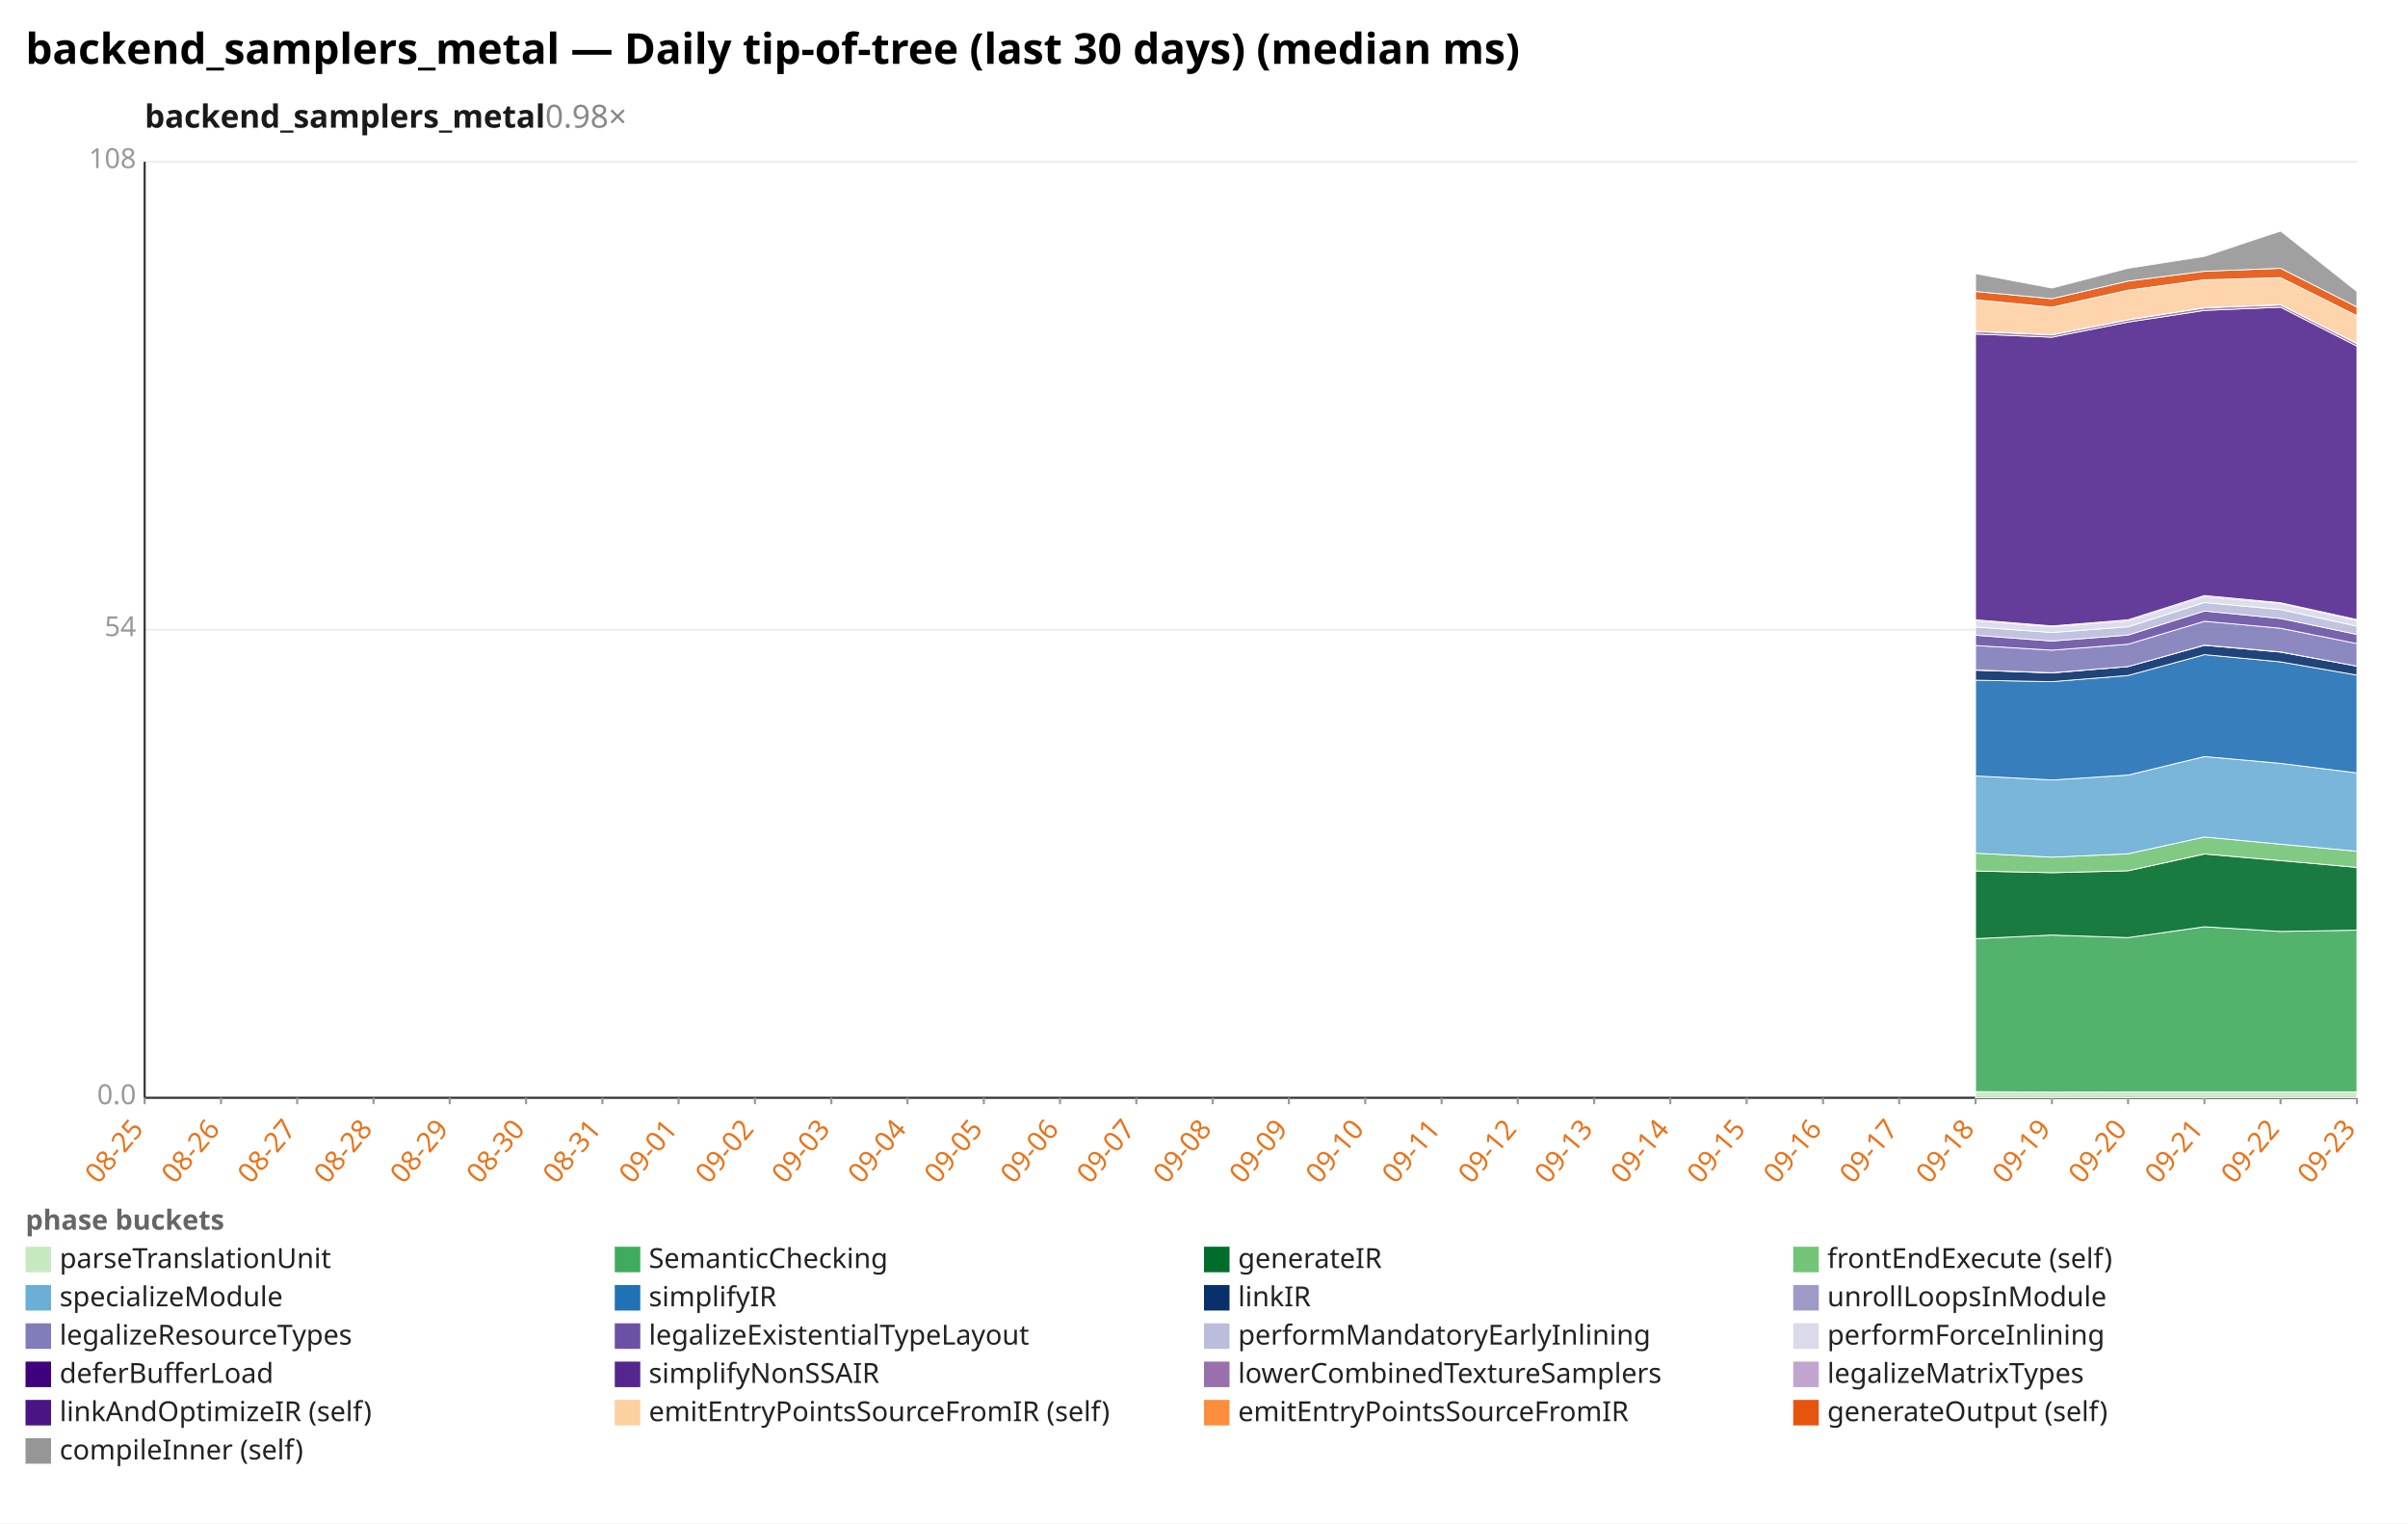
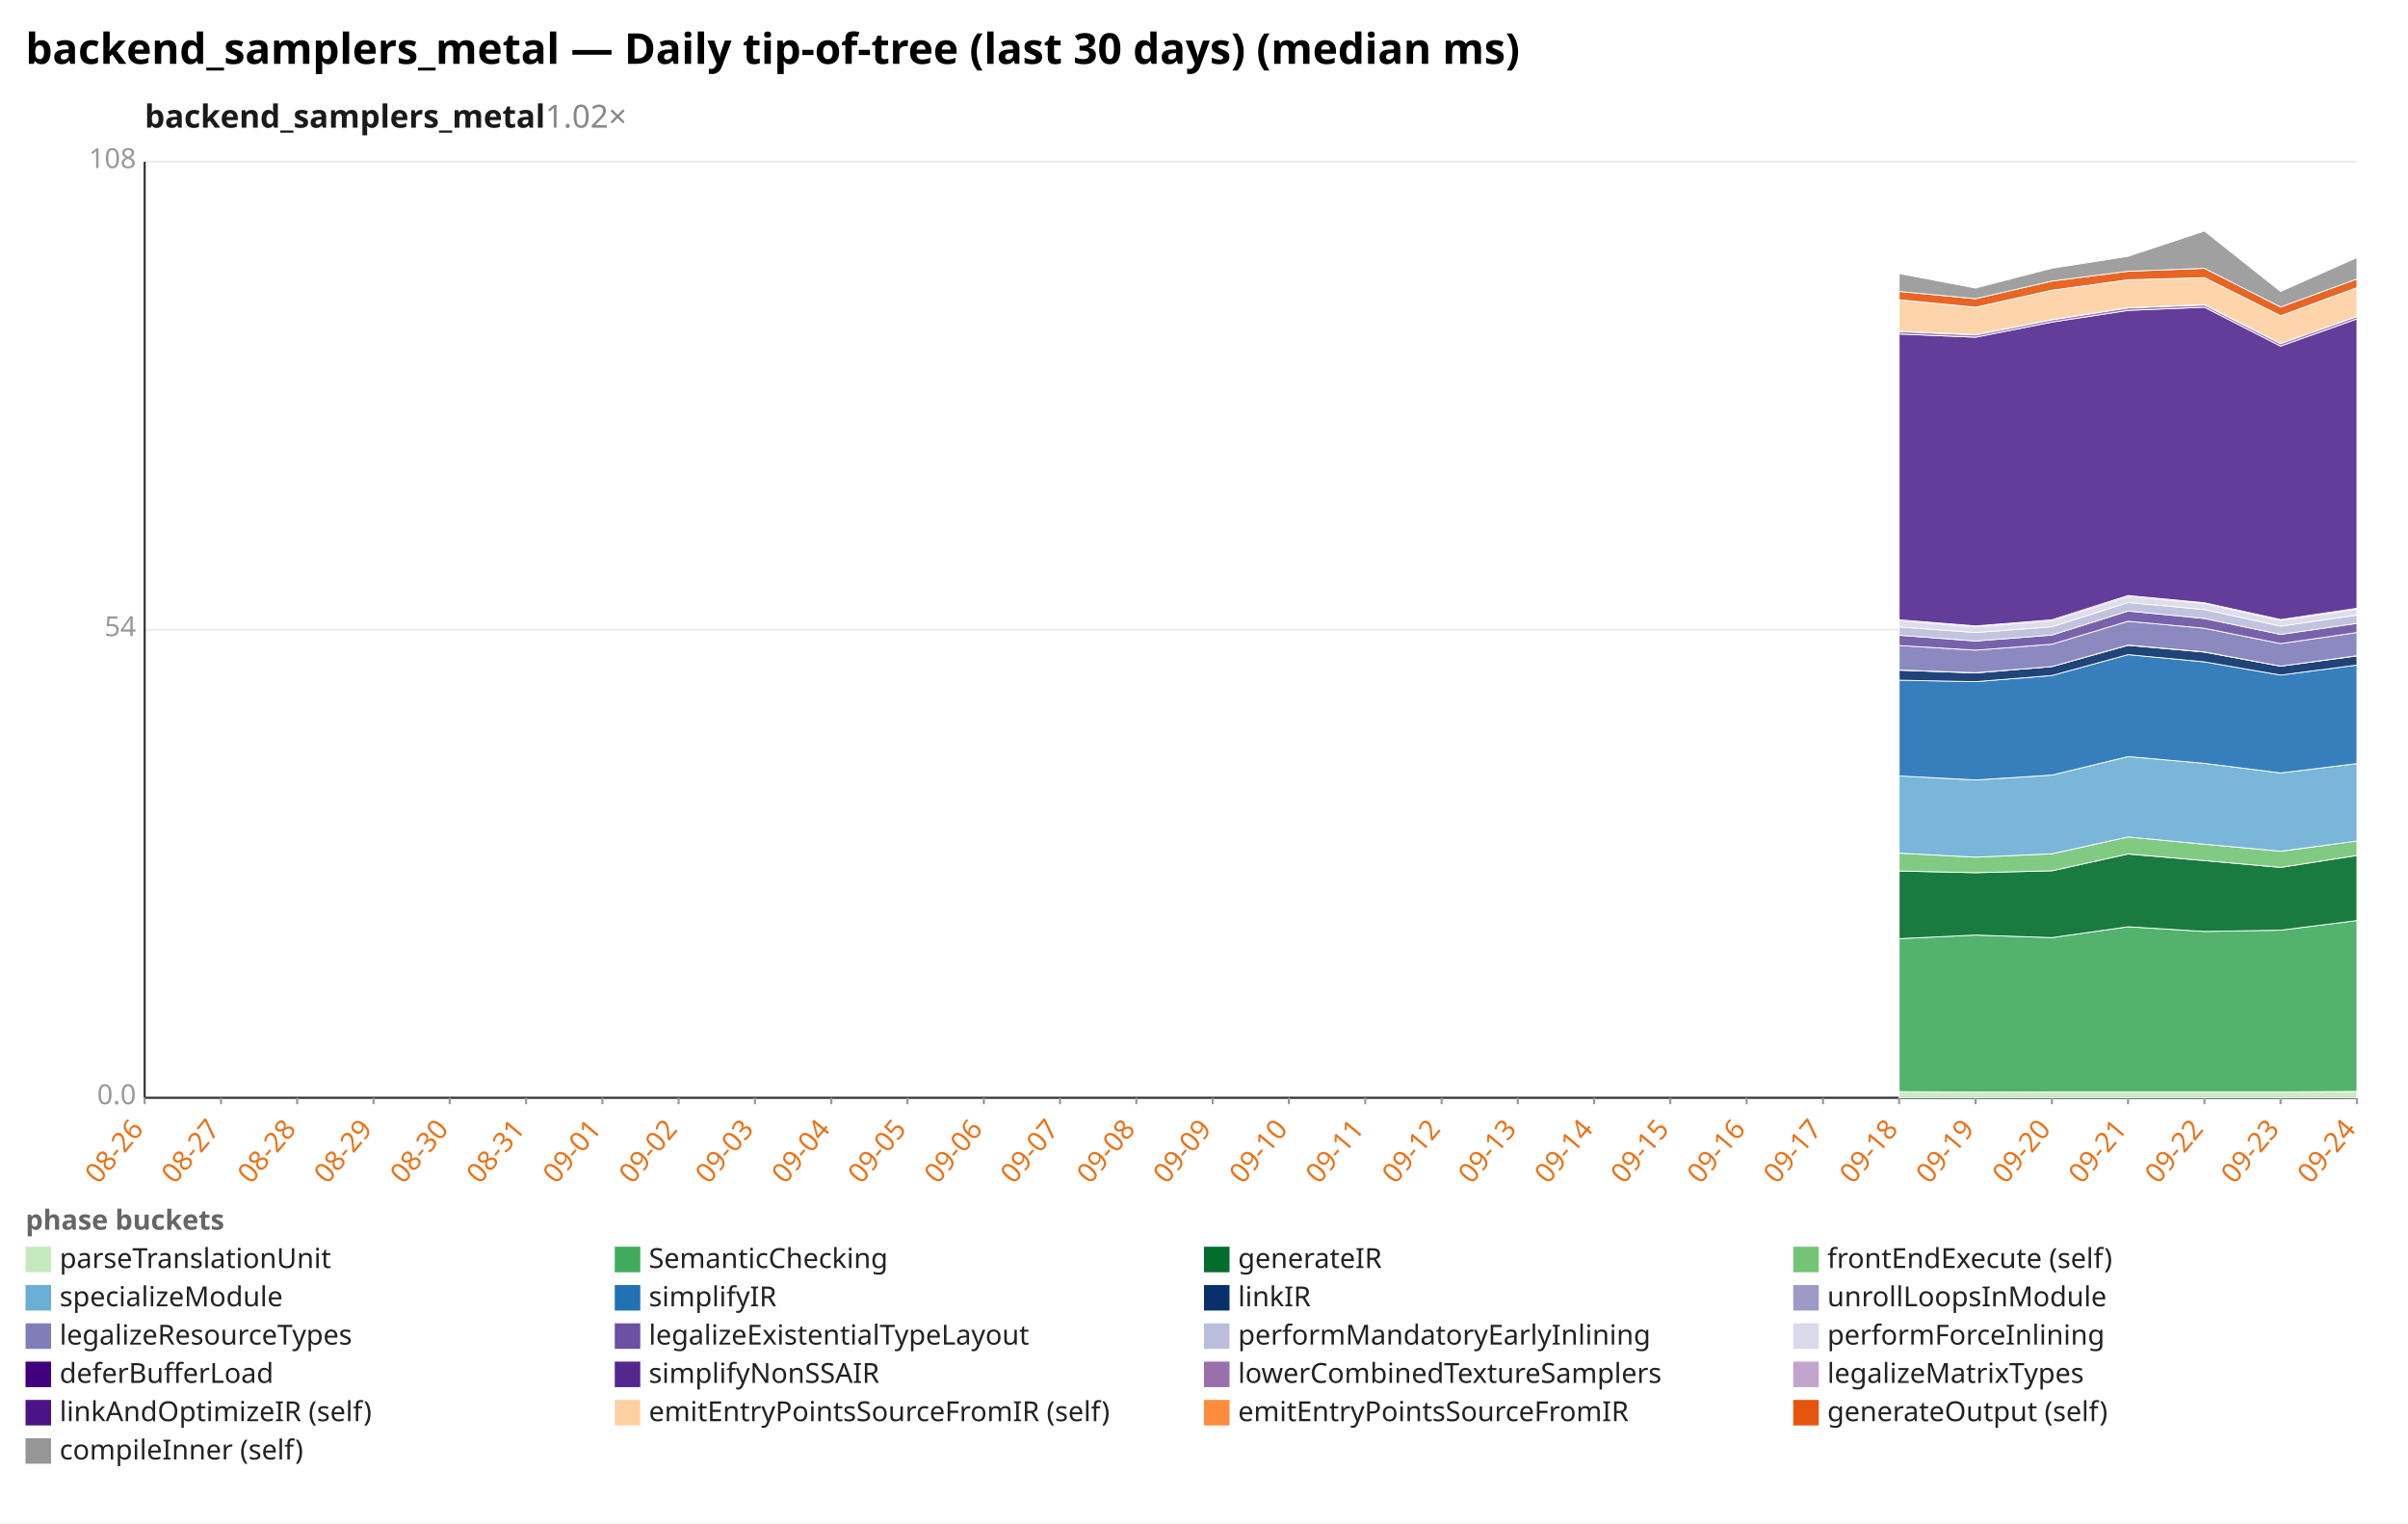
<svg xmlns="http://www.w3.org/2000/svg" width="1132" height="716" viewBox="0 0 1132 716" preserveAspectRatio="xMidYMid meet" font-family="sans-serif" font-size="13">
  <rect width="1132" height="716" fill="white" />
  <text x="12" y="30" font-size="20" font-weight="bold">backend_samplers_metal — Daily tip-of-tree (last 30 days) (median ms)</text>
-   <text x="68" y="60" font-size="15" font-weight="600" fill="#1a1a1a">backend_samplers_metal<tspan fill="#888" font-weight="400" text-decoration="none">  0.98×</tspan>
+   <text x="68" y="60" font-size="15" font-weight="600" fill="#1a1a1a">backend_samplers_metal<tspan fill="#888" font-weight="400" text-decoration="none">  1.02×</tspan>
  </text>
  <line x1="68.0" y1="516.0" x2="1108.0" y2="516.0" stroke="#eee" />
  <text x="64.0" y="519.0" text-anchor="end" fill="#999">0.0</text>
  <line x1="68.0" y1="296.0" x2="1108.0" y2="296.0" stroke="#eee" />
  <text x="64.0" y="299.0" text-anchor="end" fill="#999">54</text>
  <line x1="68.0" y1="76.0" x2="1108.0" y2="76.0" stroke="#eee" />
  <text x="64.0" y="79.0" text-anchor="end" fill="#999">108</text>
  <line x1="68.0" y1="76.0" x2="68.0" y2="516.0" stroke="#333" />
  <line x1="68.0" y1="516.0" x2="1108.0" y2="516.0" stroke="#333" />
  <line x1="68.0" y1="516.0" x2="68.0" y2="519.0" stroke="#999" />
-   <text x="68.0" y="531.0" text-anchor="end" fill="#e8731a" transform="rotate(-50 68.0 531.0)">08-25</text>
+   <text x="68.0" y="531.0" text-anchor="end" fill="#e8731a" transform="rotate(-50 68.0 531.0)">08-26</text>
  <line x1="103.9" y1="516.0" x2="103.9" y2="519.0" stroke="#999" />
-   <text x="103.9" y="531.0" text-anchor="end" fill="#e8731a" transform="rotate(-50 103.9 531.0)">08-26</text>
+   <text x="103.9" y="531.0" text-anchor="end" fill="#e8731a" transform="rotate(-50 103.9 531.0)">08-27</text>
  <line x1="139.7" y1="516.0" x2="139.7" y2="519.0" stroke="#999" />
-   <text x="139.7" y="531.0" text-anchor="end" fill="#e8731a" transform="rotate(-50 139.7 531.0)">08-27</text>
+   <text x="139.7" y="531.0" text-anchor="end" fill="#e8731a" transform="rotate(-50 139.7 531.0)">08-28</text>
  <line x1="175.6" y1="516.0" x2="175.6" y2="519.0" stroke="#999" />
-   <text x="175.6" y="531.0" text-anchor="end" fill="#e8731a" transform="rotate(-50 175.6 531.0)">08-28</text>
+   <text x="175.6" y="531.0" text-anchor="end" fill="#e8731a" transform="rotate(-50 175.6 531.0)">08-29</text>
  <line x1="211.4" y1="516.0" x2="211.4" y2="519.0" stroke="#999" />
-   <text x="211.4" y="531.0" text-anchor="end" fill="#e8731a" transform="rotate(-50 211.4 531.0)">08-29</text>
+   <text x="211.4" y="531.0" text-anchor="end" fill="#e8731a" transform="rotate(-50 211.4 531.0)">08-30</text>
  <line x1="247.3" y1="516.0" x2="247.3" y2="519.0" stroke="#999" />
-   <text x="247.3" y="531.0" text-anchor="end" fill="#e8731a" transform="rotate(-50 247.3 531.0)">08-30</text>
+   <text x="247.3" y="531.0" text-anchor="end" fill="#e8731a" transform="rotate(-50 247.3 531.0)">08-31</text>
  <line x1="283.2" y1="516.0" x2="283.2" y2="519.0" stroke="#999" />
-   <text x="283.2" y="531.0" text-anchor="end" fill="#e8731a" transform="rotate(-50 283.2 531.0)">08-31</text>
+   <text x="283.2" y="531.0" text-anchor="end" fill="#e8731a" transform="rotate(-50 283.2 531.0)">09-01</text>
  <line x1="319.0" y1="516.0" x2="319.0" y2="519.0" stroke="#999" />
-   <text x="319.0" y="531.0" text-anchor="end" fill="#e8731a" transform="rotate(-50 319.0 531.0)">09-01</text>
+   <text x="319.0" y="531.0" text-anchor="end" fill="#e8731a" transform="rotate(-50 319.0 531.0)">09-02</text>
  <line x1="354.9" y1="516.0" x2="354.9" y2="519.0" stroke="#999" />
-   <text x="354.9" y="531.0" text-anchor="end" fill="#e8731a" transform="rotate(-50 354.9 531.0)">09-02</text>
+   <text x="354.9" y="531.0" text-anchor="end" fill="#e8731a" transform="rotate(-50 354.9 531.0)">09-03</text>
  <line x1="390.8" y1="516.0" x2="390.8" y2="519.0" stroke="#999" />
-   <text x="390.8" y="531.0" text-anchor="end" fill="#e8731a" transform="rotate(-50 390.8 531.0)">09-03</text>
+   <text x="390.8" y="531.0" text-anchor="end" fill="#e8731a" transform="rotate(-50 390.8 531.0)">09-04</text>
  <line x1="426.6" y1="516.0" x2="426.6" y2="519.0" stroke="#999" />
-   <text x="426.6" y="531.0" text-anchor="end" fill="#e8731a" transform="rotate(-50 426.6 531.0)">09-04</text>
+   <text x="426.6" y="531.0" text-anchor="end" fill="#e8731a" transform="rotate(-50 426.6 531.0)">09-05</text>
  <line x1="462.5" y1="516.0" x2="462.5" y2="519.0" stroke="#999" />
-   <text x="462.5" y="531.0" text-anchor="end" fill="#e8731a" transform="rotate(-50 462.5 531.0)">09-05</text>
+   <text x="462.5" y="531.0" text-anchor="end" fill="#e8731a" transform="rotate(-50 462.5 531.0)">09-06</text>
  <line x1="498.3" y1="516.0" x2="498.3" y2="519.0" stroke="#999" />
-   <text x="498.3" y="531.0" text-anchor="end" fill="#e8731a" transform="rotate(-50 498.3 531.0)">09-06</text>
+   <text x="498.3" y="531.0" text-anchor="end" fill="#e8731a" transform="rotate(-50 498.3 531.0)">09-07</text>
  <line x1="534.2" y1="516.0" x2="534.2" y2="519.0" stroke="#999" />
-   <text x="534.2" y="531.0" text-anchor="end" fill="#e8731a" transform="rotate(-50 534.2 531.0)">09-07</text>
+   <text x="534.2" y="531.0" text-anchor="end" fill="#e8731a" transform="rotate(-50 534.2 531.0)">09-08</text>
  <line x1="570.1" y1="516.0" x2="570.1" y2="519.0" stroke="#999" />
-   <text x="570.1" y="531.0" text-anchor="end" fill="#e8731a" transform="rotate(-50 570.1 531.0)">09-08</text>
+   <text x="570.1" y="531.0" text-anchor="end" fill="#e8731a" transform="rotate(-50 570.1 531.0)">09-09</text>
  <line x1="605.9" y1="516.0" x2="605.9" y2="519.0" stroke="#999" />
-   <text x="605.9" y="531.0" text-anchor="end" fill="#e8731a" transform="rotate(-50 605.9 531.0)">09-09</text>
+   <text x="605.9" y="531.0" text-anchor="end" fill="#e8731a" transform="rotate(-50 605.9 531.0)">09-10</text>
  <line x1="641.8" y1="516.0" x2="641.8" y2="519.0" stroke="#999" />
-   <text x="641.8" y="531.0" text-anchor="end" fill="#e8731a" transform="rotate(-50 641.8 531.0)">09-10</text>
+   <text x="641.8" y="531.0" text-anchor="end" fill="#e8731a" transform="rotate(-50 641.8 531.0)">09-11</text>
  <line x1="677.7" y1="516.0" x2="677.7" y2="519.0" stroke="#999" />
-   <text x="677.7" y="531.0" text-anchor="end" fill="#e8731a" transform="rotate(-50 677.7 531.0)">09-11</text>
+   <text x="677.7" y="531.0" text-anchor="end" fill="#e8731a" transform="rotate(-50 677.7 531.0)">09-12</text>
  <line x1="713.5" y1="516.0" x2="713.5" y2="519.0" stroke="#999" />
-   <text x="713.5" y="531.0" text-anchor="end" fill="#e8731a" transform="rotate(-50 713.5 531.0)">09-12</text>
+   <text x="713.5" y="531.0" text-anchor="end" fill="#e8731a" transform="rotate(-50 713.5 531.0)">09-13</text>
  <line x1="749.4" y1="516.0" x2="749.4" y2="519.0" stroke="#999" />
-   <text x="749.4" y="531.0" text-anchor="end" fill="#e8731a" transform="rotate(-50 749.4 531.0)">09-13</text>
+   <text x="749.4" y="531.0" text-anchor="end" fill="#e8731a" transform="rotate(-50 749.4 531.0)">09-14</text>
  <line x1="785.2" y1="516.0" x2="785.2" y2="519.0" stroke="#999" />
-   <text x="785.2" y="531.0" text-anchor="end" fill="#e8731a" transform="rotate(-50 785.2 531.0)">09-14</text>
+   <text x="785.2" y="531.0" text-anchor="end" fill="#e8731a" transform="rotate(-50 785.2 531.0)">09-15</text>
  <line x1="821.1" y1="516.0" x2="821.1" y2="519.0" stroke="#999" />
-   <text x="821.1" y="531.0" text-anchor="end" fill="#e8731a" transform="rotate(-50 821.1 531.0)">09-15</text>
+   <text x="821.1" y="531.0" text-anchor="end" fill="#e8731a" transform="rotate(-50 821.1 531.0)">09-16</text>
  <line x1="857.0" y1="516.0" x2="857.0" y2="519.0" stroke="#999" />
-   <text x="857.0" y="531.0" text-anchor="end" fill="#e8731a" transform="rotate(-50 857.0 531.0)">09-16</text>
+   <text x="857.0" y="531.0" text-anchor="end" fill="#e8731a" transform="rotate(-50 857.0 531.0)">09-17</text>
  <line x1="892.8" y1="516.0" x2="892.8" y2="519.0" stroke="#999" />
-   <text x="892.8" y="531.0" text-anchor="end" fill="#e8731a" transform="rotate(-50 892.8 531.0)">09-17</text>
+   <text x="892.8" y="531.0" text-anchor="end" fill="#e8731a" transform="rotate(-50 892.8 531.0)">09-18</text>
  <line x1="928.7" y1="516.0" x2="928.7" y2="519.0" stroke="#999" />
-   <text x="928.7" y="531.0" text-anchor="end" fill="#e8731a" transform="rotate(-50 928.7 531.0)">09-18</text>
+   <text x="928.7" y="531.0" text-anchor="end" fill="#e8731a" transform="rotate(-50 928.7 531.0)">09-19</text>
  <line x1="964.6" y1="516.0" x2="964.6" y2="519.0" stroke="#999" />
-   <text x="964.6" y="531.0" text-anchor="end" fill="#e8731a" transform="rotate(-50 964.6 531.0)">09-19</text>
+   <text x="964.6" y="531.0" text-anchor="end" fill="#e8731a" transform="rotate(-50 964.6 531.0)">09-20</text>
  <line x1="1000.4" y1="516.0" x2="1000.4" y2="519.0" stroke="#999" />
-   <text x="1000.4" y="531.0" text-anchor="end" fill="#e8731a" transform="rotate(-50 1000.4 531.0)">09-20</text>
+   <text x="1000.4" y="531.0" text-anchor="end" fill="#e8731a" transform="rotate(-50 1000.4 531.0)">09-21</text>
  <line x1="1036.3" y1="516.0" x2="1036.3" y2="519.0" stroke="#999" />
-   <text x="1036.3" y="531.0" text-anchor="end" fill="#e8731a" transform="rotate(-50 1036.3 531.0)">09-21</text>
+   <text x="1036.3" y="531.0" text-anchor="end" fill="#e8731a" transform="rotate(-50 1036.3 531.0)">09-22</text>
  <line x1="1072.1" y1="516.0" x2="1072.1" y2="519.0" stroke="#999" />
-   <text x="1072.1" y="531.0" text-anchor="end" fill="#e8731a" transform="rotate(-50 1072.1 531.0)">09-22</text>
+   <text x="1072.1" y="531.0" text-anchor="end" fill="#e8731a" transform="rotate(-50 1072.1 531.0)">09-23</text>
  <line x1="1108.0" y1="516.0" x2="1108.0" y2="519.0" stroke="#999" />
-   <text x="1108.0" y="531.0" text-anchor="end" fill="#e8731a" transform="rotate(-50 1108.0 531.0)">09-23</text>
-   <polygon points="928.7,513.1 964.6,513.3 1000.4,513.2 1036.3,513.2 1072.1,513.2 1108.0,513.2 1108.0,516.0 1072.1,516.0 1036.3,516.0 1000.4,516.0 964.6,516.0 928.7,516.0" fill="#c7e9c0" fill-opacity="0.9" stroke="#fff" stroke-width="0.4" />
-   <polygon points="928.7,441.2 964.6,439.5 1000.4,440.7 1036.3,435.6 1072.1,437.8 1108.0,437.2 1108.0,513.2 1072.1,513.2 1036.3,513.2 1000.4,513.2 964.6,513.3 928.7,513.1" fill="#41ab5d" fill-opacity="0.9" stroke="#fff" stroke-width="0.4" />
-   <polygon points="928.7,409.4 964.6,410.2 1000.4,409.3 1036.3,401.4 1072.1,404.5 1108.0,407.7 1108.0,437.2 1072.1,437.8 1036.3,435.6 1000.4,440.7 964.6,439.5 928.7,441.2" fill="#006d2c" fill-opacity="0.9" stroke="#fff" stroke-width="0.4" />
-   <polygon points="928.7,401.0 964.6,402.9 1000.4,401.3 1036.3,393.4 1072.1,396.8 1108.0,400.1 1108.0,407.7 1072.1,404.5 1036.3,401.4 1000.4,409.3 964.6,410.2 928.7,409.4" fill="#74c476" fill-opacity="0.9" stroke="#fff" stroke-width="0.4" />
-   <polygon points="928.7,364.7 964.6,366.6 1000.4,364.3 1036.3,355.6 1072.1,358.8 1108.0,363.3 1108.0,400.1 1072.1,396.8 1036.3,393.4 1000.4,401.3 964.6,402.9 928.7,401.0" fill="#6baed6" fill-opacity="0.9" stroke="#fff" stroke-width="0.4" />
-   <polygon points="928.7,319.7 964.6,320.4 1000.4,317.5 1036.3,307.7 1072.1,311.1 1108.0,317.3 1108.0,363.3 1072.1,358.8 1036.3,355.6 1000.4,364.3 964.6,366.6 928.7,364.7" fill="#2171b5" fill-opacity="0.9" stroke="#fff" stroke-width="0.4" />
-   <polygon points="928.7,315.0 964.6,316.3 1000.4,313.3 1036.3,303.3 1072.1,306.5 1108.0,313.1 1108.0,317.3 1072.1,311.1 1036.3,307.7 1000.4,317.5 964.6,320.4 928.7,319.7" fill="#08306b" fill-opacity="0.9" stroke="#fff" stroke-width="0.4" />
-   <polygon points="928.7,314.9 964.6,316.2 1000.4,313.3 1036.3,303.2 1072.1,306.4 1108.0,313.1 1108.0,313.1 1072.1,306.5 1036.3,303.3 1000.4,313.3 964.6,316.3 928.7,315.0" fill="#9e9ac8" fill-opacity="0.9" stroke="#fff" stroke-width="0.4" />
-   <polygon points="928.7,303.4 964.6,305.6 1000.4,302.8 1036.3,292.0 1072.1,295.3 1108.0,302.5 1108.0,313.1 1072.1,306.4 1036.3,303.2 1000.4,313.3 964.6,316.2 928.7,314.9" fill="#807dba" fill-opacity="0.9" stroke="#fff" stroke-width="0.4" />
-   <polygon points="928.7,298.6 964.6,301.3 1000.4,298.5 1036.3,287.2 1072.1,290.7 1108.0,298.2 1108.0,302.5 1072.1,295.3 1036.3,292.0 1000.4,302.8 964.6,305.6 928.7,303.4" fill="#6a51a3" fill-opacity="0.9" stroke="#fff" stroke-width="0.4" />
-   <polygon points="928.7,294.7 964.6,297.3 1000.4,294.6 1036.3,283.2 1072.1,286.5 1108.0,294.3 1108.0,298.2 1072.1,290.7 1036.3,287.2 1000.4,298.5 964.6,301.3 928.7,298.6" fill="#bcbddc" fill-opacity="0.9" stroke="#fff" stroke-width="0.4" />
-   <polygon points="928.7,291.8 964.6,294.6 1000.4,291.8 1036.3,280.4 1072.1,283.7 1108.0,291.6 1108.0,294.3 1072.1,286.5 1036.3,283.2 1000.4,294.6 964.6,297.3 928.7,294.7" fill="#dadaeb" fill-opacity="0.9" stroke="#fff" stroke-width="0.4" />
-   <polygon points="928.7,291.3 964.6,294.2 1000.4,291.3 1036.3,279.9 1072.1,283.3 1108.0,291.2 1108.0,291.6 1072.1,283.7 1036.3,280.4 1000.4,291.8 964.6,294.6 928.7,291.8" fill="#3f007d" fill-opacity="0.9" stroke="#fff" stroke-width="0.4" />
-   <polygon points="928.7,157.0 964.6,158.5 1000.4,151.4 1036.3,145.9 1072.1,144.4 1108.0,162.7 1108.0,291.2 1072.1,283.3 1036.3,279.9 1000.4,291.3 964.6,294.2 928.7,291.3" fill="#54278f" fill-opacity="0.9" stroke="#fff" stroke-width="0.4" />
-   <polygon points="928.7,155.8 964.6,157.4 1000.4,150.3 1036.3,144.7 1072.1,143.3 1108.0,161.5 1108.0,162.7 1072.1,144.4 1036.3,145.9 1000.4,151.4 964.6,158.5 928.7,157.0" fill="#9970ab" fill-opacity="0.9" stroke="#fff" stroke-width="0.4" />
-   <polygon points="928.7,155.7 964.6,157.3 1000.4,150.2 1036.3,144.6 1072.1,143.2 1108.0,161.4 1108.0,161.5 1072.1,143.3 1036.3,144.7 1000.4,150.3 964.6,157.4 928.7,155.8" fill="#c2a5cf" fill-opacity="0.9" stroke="#fff" stroke-width="0.4" />
-   <polygon points="928.7,140.9 964.6,144.4 1000.4,136.4 1036.3,131.5 1072.1,130.5 1108.0,148.4 1108.0,161.4 1072.1,143.2 1036.3,144.6 1000.4,150.2 964.6,157.3 928.7,155.7" fill="#fdd0a2" fill-opacity="0.9" stroke="#fff" stroke-width="0.4" />
-   <polygon points="928.7,137.0 964.6,140.4 1000.4,132.1 1036.3,127.5 1072.1,126.1 1108.0,144.3 1108.0,148.4 1072.1,130.5 1036.3,131.5 1000.4,136.4 964.6,144.4 928.7,140.9" fill="#e6550d" fill-opacity="0.9" stroke="#fff" stroke-width="0.4" />
-   <polygon points="928.7,128.6 964.6,135.4 1000.4,126.1 1036.3,120.5 1072.1,108.6 1108.0,137.0 1108.0,144.3 1072.1,126.1 1036.3,127.5 1000.4,132.1 964.6,140.4 928.7,137.0" fill="#969696" fill-opacity="0.9" stroke="#fff" stroke-width="0.4" />
+   <text x="1108.0" y="531.0" text-anchor="end" fill="#e8731a" transform="rotate(-50 1108.0 531.0)">09-24</text>
+   <polygon points="892.8,513.1 928.7,513.3 964.6,513.2 1000.4,513.2 1036.3,513.2 1072.1,513.2 1108.0,513.0 1108.0,516.0 1072.1,516.0 1036.3,516.0 1000.4,516.0 964.6,516.0 928.7,516.0 892.8,516.0" fill="#c7e9c0" fill-opacity="0.9" stroke="#fff" stroke-width="0.4" />
+   <polygon points="892.8,441.2 928.7,439.5 964.6,440.7 1000.4,435.6 1036.3,437.8 1072.1,437.2 1108.0,432.7 1108.0,513.0 1072.1,513.2 1036.3,513.2 1000.4,513.2 964.6,513.2 928.7,513.3 892.8,513.1" fill="#41ab5d" fill-opacity="0.9" stroke="#fff" stroke-width="0.4" />
+   <polygon points="892.8,409.4 928.7,410.2 964.6,409.3 1000.4,401.4 1036.3,404.5 1072.1,407.7 1108.0,402.1 1108.0,432.7 1072.1,437.2 1036.3,437.8 1000.4,435.6 964.6,440.7 928.7,439.5 892.8,441.2" fill="#006d2c" fill-opacity="0.9" stroke="#fff" stroke-width="0.4" />
+   <polygon points="892.8,401.0 928.7,402.9 964.6,401.3 1000.4,393.4 1036.3,396.8 1072.1,400.1 1108.0,395.3 1108.0,402.1 1072.1,407.7 1036.3,404.5 1000.4,401.4 964.6,409.3 928.7,410.2 892.8,409.4" fill="#74c476" fill-opacity="0.9" stroke="#fff" stroke-width="0.4" />
+   <polygon points="892.8,364.7 928.7,366.6 964.6,364.3 1000.4,355.6 1036.3,358.8 1072.1,363.3 1108.0,358.9 1108.0,395.3 1072.1,400.1 1036.3,396.8 1000.4,393.4 964.6,401.3 928.7,402.9 892.8,401.0" fill="#6baed6" fill-opacity="0.9" stroke="#fff" stroke-width="0.4" />
+   <polygon points="892.8,319.7 928.7,320.4 964.6,317.5 1000.4,307.7 1036.3,311.1 1072.1,317.3 1108.0,312.6 1108.0,358.9 1072.1,363.3 1036.3,358.8 1000.4,355.6 964.6,364.3 928.7,366.6 892.8,364.7" fill="#2171b5" fill-opacity="0.9" stroke="#fff" stroke-width="0.4" />
+   <polygon points="892.8,315.0 928.7,316.3 964.6,313.3 1000.4,303.3 1036.3,306.5 1072.1,313.1 1108.0,308.3 1108.0,312.6 1072.1,317.3 1036.3,311.1 1000.4,307.7 964.6,317.5 928.7,320.4 892.8,319.7" fill="#08306b" fill-opacity="0.9" stroke="#fff" stroke-width="0.4" />
+   <polygon points="892.8,314.9 928.7,316.2 964.6,313.3 1000.4,303.2 1036.3,306.4 1072.1,313.1 1108.0,308.2 1108.0,308.3 1072.1,313.1 1036.3,306.5 1000.4,303.3 964.6,313.3 928.7,316.3 892.8,315.0" fill="#9e9ac8" fill-opacity="0.9" stroke="#fff" stroke-width="0.4" />
+   <polygon points="892.8,303.4 928.7,305.6 964.6,302.8 1000.4,292.0 1036.3,295.3 1072.1,302.5 1108.0,297.3 1108.0,308.2 1072.1,313.1 1036.3,306.4 1000.4,303.2 964.6,313.3 928.7,316.2 892.8,314.9" fill="#807dba" fill-opacity="0.9" stroke="#fff" stroke-width="0.4" />
+   <polygon points="892.8,298.6 928.7,301.3 964.6,298.5 1000.4,287.2 1036.3,290.7 1072.1,298.2 1108.0,293.0 1108.0,297.3 1072.1,302.5 1036.3,295.3 1000.4,292.0 964.6,302.8 928.7,305.6 892.8,303.4" fill="#6a51a3" fill-opacity="0.9" stroke="#fff" stroke-width="0.4" />
+   <polygon points="892.8,294.7 928.7,297.3 964.6,294.6 1000.4,283.2 1036.3,286.5 1072.1,294.3 1108.0,289.1 1108.0,293.0 1072.1,298.2 1036.3,290.7 1000.4,287.2 964.6,298.5 928.7,301.3 892.8,298.6" fill="#bcbddc" fill-opacity="0.9" stroke="#fff" stroke-width="0.4" />
+   <polygon points="892.8,291.8 928.7,294.6 964.6,291.8 1000.4,280.4 1036.3,283.7 1072.1,291.6 1108.0,286.3 1108.0,289.1 1072.1,294.3 1036.3,286.5 1000.4,283.2 964.6,294.6 928.7,297.3 892.8,294.7" fill="#dadaeb" fill-opacity="0.9" stroke="#fff" stroke-width="0.4" />
+   <polygon points="892.8,291.3 928.7,294.2 964.6,291.3 1000.4,279.9 1036.3,283.3 1072.1,291.2 1108.0,285.9 1108.0,286.3 1072.1,291.6 1036.3,283.7 1000.4,280.4 964.6,291.8 928.7,294.6 892.8,291.8" fill="#3f007d" fill-opacity="0.9" stroke="#fff" stroke-width="0.4" />
+   <polygon points="892.8,157.0 928.7,158.5 964.6,151.4 1000.4,145.9 1036.3,144.4 1072.1,162.7 1108.0,149.9 1108.0,285.9 1072.1,291.2 1036.3,283.3 1000.4,279.9 964.6,291.3 928.7,294.2 892.8,291.3" fill="#54278f" fill-opacity="0.9" stroke="#fff" stroke-width="0.4" />
+   <polygon points="892.8,155.8 928.7,157.4 964.6,150.3 1000.4,144.7 1036.3,143.3 1072.1,161.5 1108.0,148.7 1108.0,149.9 1072.1,162.7 1036.3,144.4 1000.4,145.9 964.6,151.4 928.7,158.5 892.8,157.0" fill="#9970ab" fill-opacity="0.9" stroke="#fff" stroke-width="0.4" />
+   <polygon points="892.8,155.7 928.7,157.3 964.6,150.2 1000.4,144.6 1036.3,143.2 1072.1,161.4 1108.0,148.7 1108.0,148.7 1072.1,161.5 1036.3,143.3 1000.4,144.7 964.6,150.3 928.7,157.4 892.8,155.8" fill="#c2a5cf" fill-opacity="0.9" stroke="#fff" stroke-width="0.4" />
+   <polygon points="892.8,140.9 928.7,144.4 964.6,136.4 1000.4,131.5 1036.3,130.5 1072.1,148.4 1108.0,135.2 1108.0,148.7 1072.1,161.4 1036.3,143.2 1000.4,144.6 964.6,150.2 928.7,157.3 892.8,155.7" fill="#fdd0a2" fill-opacity="0.9" stroke="#fff" stroke-width="0.4" />
+   <polygon points="892.8,137.0 928.7,140.4 964.6,132.1 1000.4,127.5 1036.3,126.1 1072.1,144.3 1108.0,131.1 1108.0,135.2 1072.1,148.4 1036.3,130.5 1000.4,131.5 964.6,136.4 928.7,144.4 892.8,140.9" fill="#e6550d" fill-opacity="0.9" stroke="#fff" stroke-width="0.4" />
+   <polygon points="892.8,128.6 928.7,135.4 964.6,126.1 1000.4,120.5 1036.3,108.6 1072.1,137.0 1108.0,121.1 1108.0,131.1 1072.1,144.3 1036.3,126.1 1000.4,127.5 964.6,132.1 928.7,140.4 892.8,137.0" fill="#969696" fill-opacity="0.9" stroke="#fff" stroke-width="0.4" />
  <text x="12" y="578" fill="#666" font-weight="600">phase buckets</text>
  <rect x="12" y="586" width="12" height="12" fill="#c7e9c0" />
  <text x="28" y="596" fill="#222">parseTranslationUnit</text>
  <rect x="289" y="586" width="12" height="12" fill="#41ab5d" />
  <text x="305" y="596" fill="#222">SemanticChecking</text>
  <rect x="566" y="586" width="12" height="12" fill="#006d2c" />
  <text x="582" y="596" fill="#222">generateIR</text>
  <rect x="843" y="586" width="12" height="12" fill="#74c476" />
  <text x="859" y="596" fill="#222">frontEndExecute (self)</text>
  <rect x="12" y="604" width="12" height="12" fill="#6baed6" />
  <text x="28" y="614" fill="#222">specializeModule</text>
  <rect x="289" y="604" width="12" height="12" fill="#2171b5" />
  <text x="305" y="614" fill="#222">simplifyIR</text>
  <rect x="566" y="604" width="12" height="12" fill="#08306b" />
  <text x="582" y="614" fill="#222">linkIR</text>
  <rect x="843" y="604" width="12" height="12" fill="#9e9ac8" />
  <text x="859" y="614" fill="#222">unrollLoopsInModule</text>
  <rect x="12" y="622" width="12" height="12" fill="#807dba" />
  <text x="28" y="632" fill="#222">legalizeResourceTypes</text>
  <rect x="289" y="622" width="12" height="12" fill="#6a51a3" />
  <text x="305" y="632" fill="#222">legalizeExistentialTypeLayout</text>
  <rect x="566" y="622" width="12" height="12" fill="#bcbddc" />
  <text x="582" y="632" fill="#222">performMandatoryEarlyInlining</text>
  <rect x="843" y="622" width="12" height="12" fill="#dadaeb" />
  <text x="859" y="632" fill="#222">performForceInlining</text>
  <rect x="12" y="640" width="12" height="12" fill="#3f007d" />
  <text x="28" y="650" fill="#222">deferBufferLoad</text>
  <rect x="289" y="640" width="12" height="12" fill="#54278f" />
  <text x="305" y="650" fill="#222">simplifyNonSSAIR</text>
  <rect x="566" y="640" width="12" height="12" fill="#9970ab" />
  <text x="582" y="650" fill="#222">lowerCombinedTextureSamplers</text>
  <rect x="843" y="640" width="12" height="12" fill="#c2a5cf" />
  <text x="859" y="650" fill="#222">legalizeMatrixTypes</text>
  <rect x="12" y="658" width="12" height="12" fill="#4a1486" />
  <text x="28" y="668" fill="#222">linkAndOptimizeIR (self)</text>
  <rect x="289" y="658" width="12" height="12" fill="#fdd0a2" />
  <text x="305" y="668" fill="#222">emitEntryPointsSourceFromIR (self)</text>
  <rect x="566" y="658" width="12" height="12" fill="#fd8d3c" />
  <text x="582" y="668" fill="#222">emitEntryPointsSourceFromIR</text>
  <rect x="843" y="658" width="12" height="12" fill="#e6550d" />
  <text x="859" y="668" fill="#222">generateOutput (self)</text>
  <rect x="12" y="676" width="12" height="12" fill="#969696" />
  <text x="28" y="686" fill="#222">compileInner (self)</text>
</svg>
